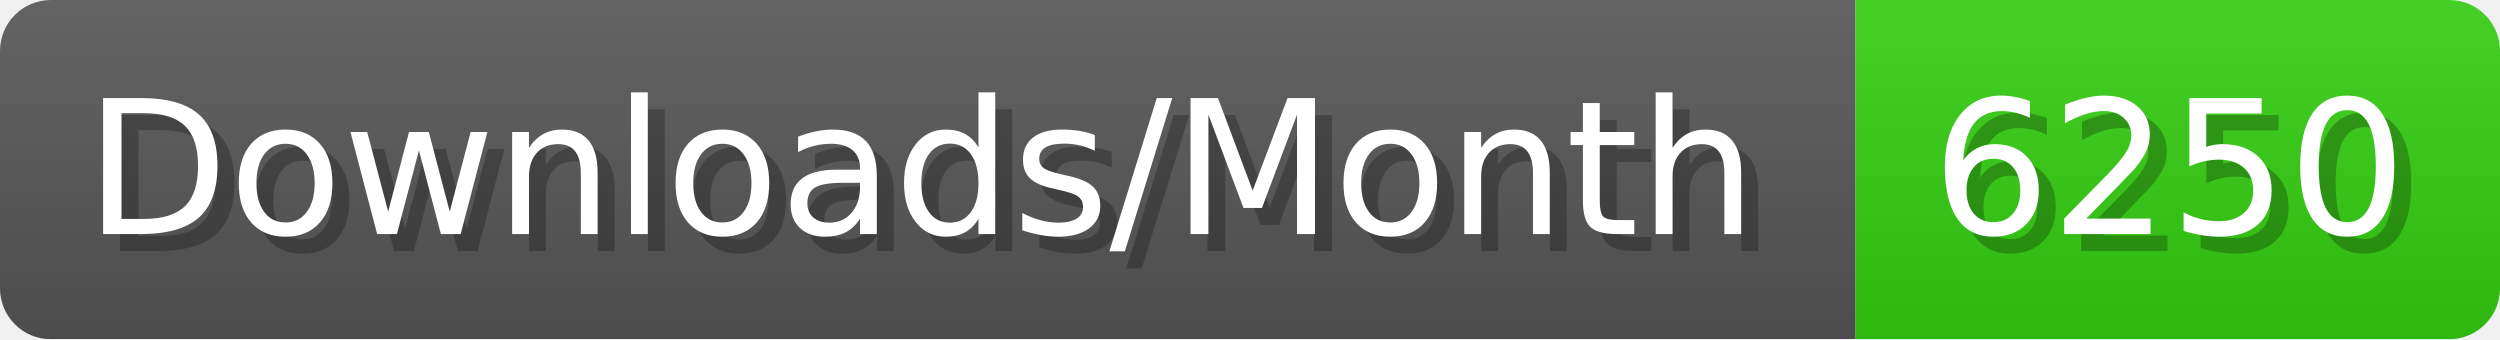
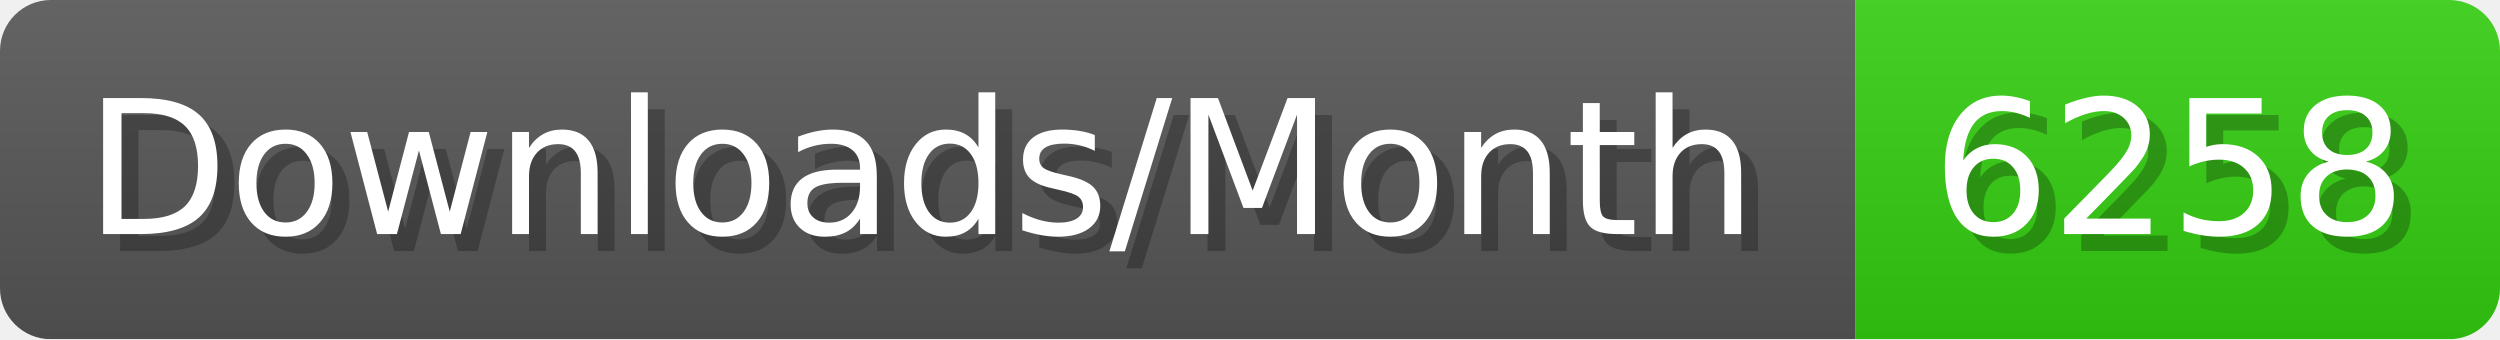
- <svg xmlns="http://www.w3.org/2000/svg" width="147.4" height="20" viewBox="0 0 1474 200" role="img" aria-label="Downloads/Month: 6250">
+ <svg xmlns="http://www.w3.org/2000/svg" width="147.4" height="20" viewBox="0 0 1474 200" role="img" aria-label="Downloads/Month: 6258">
  <linearGradient id="YlXUI" x2="0" y2="100%">
    <stop offset="0" stop-opacity=".1" stop-color="#EEE" />
    <stop offset="1" stop-opacity=".1" />
  </linearGradient>
  <mask id="JHhop">
    <rect width="1474" height="200" rx="30" fill="#FFF" />
  </mask>
  <g mask="url(#JHhop)">
    <rect width="1094" height="200" fill="#555" />
    <rect width="380" height="200" fill="#3C1" x="1094" />
    <rect width="1474" height="200" fill="url(#YlXUI)" />
  </g>
  <g aria-hidden="true" fill="#fff" text-anchor="start" font-family="Verdana,DejaVu Sans,sans-serif" font-size="110">
    <text x="60" y="148" textLength="994" fill="#000" opacity="0.25">Downloads/Month</text>
    <text x="50" y="138" textLength="994">Downloads/Month</text>
-     <text x="1149" y="148" textLength="280" fill="#000" opacity="0.25">6250</text>
-     <text x="1139" y="138" textLength="280">6250</text>
+     <text x="1149" y="148" textLength="280" fill="#000" opacity="0.25">6258</text>
+     <text x="1139" y="138" textLength="280">6258</text>
  </g>
</svg>
